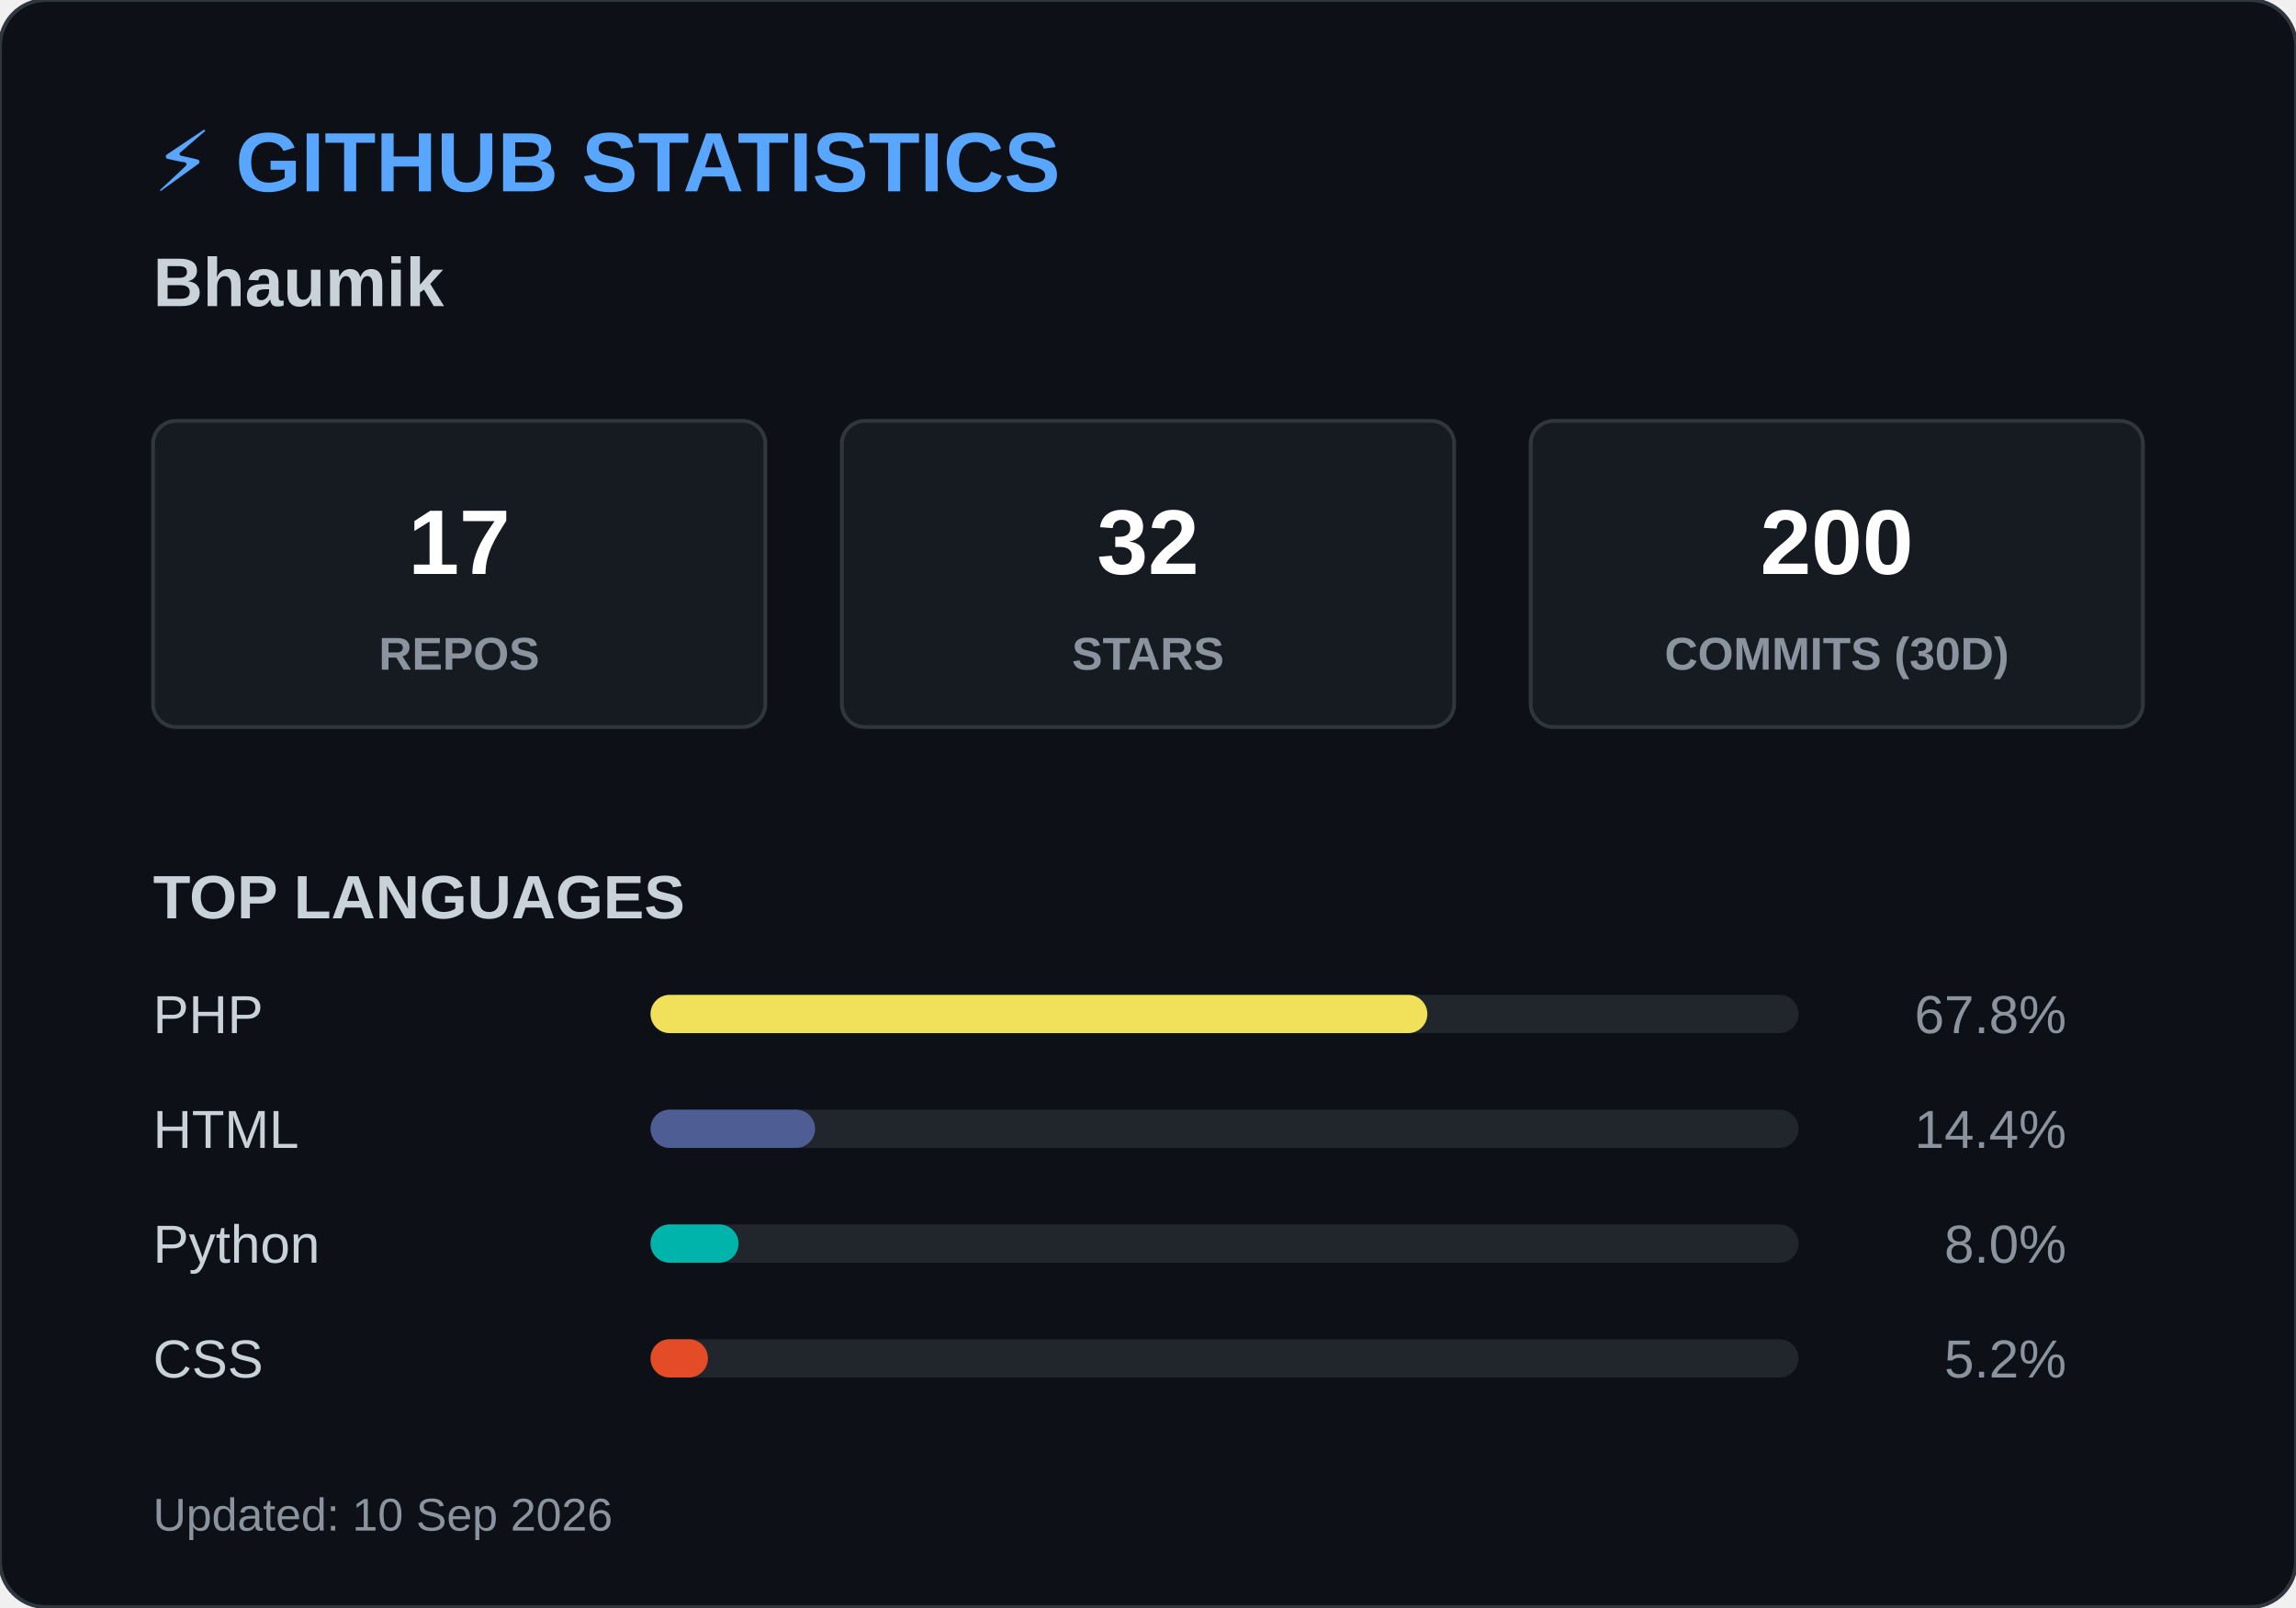
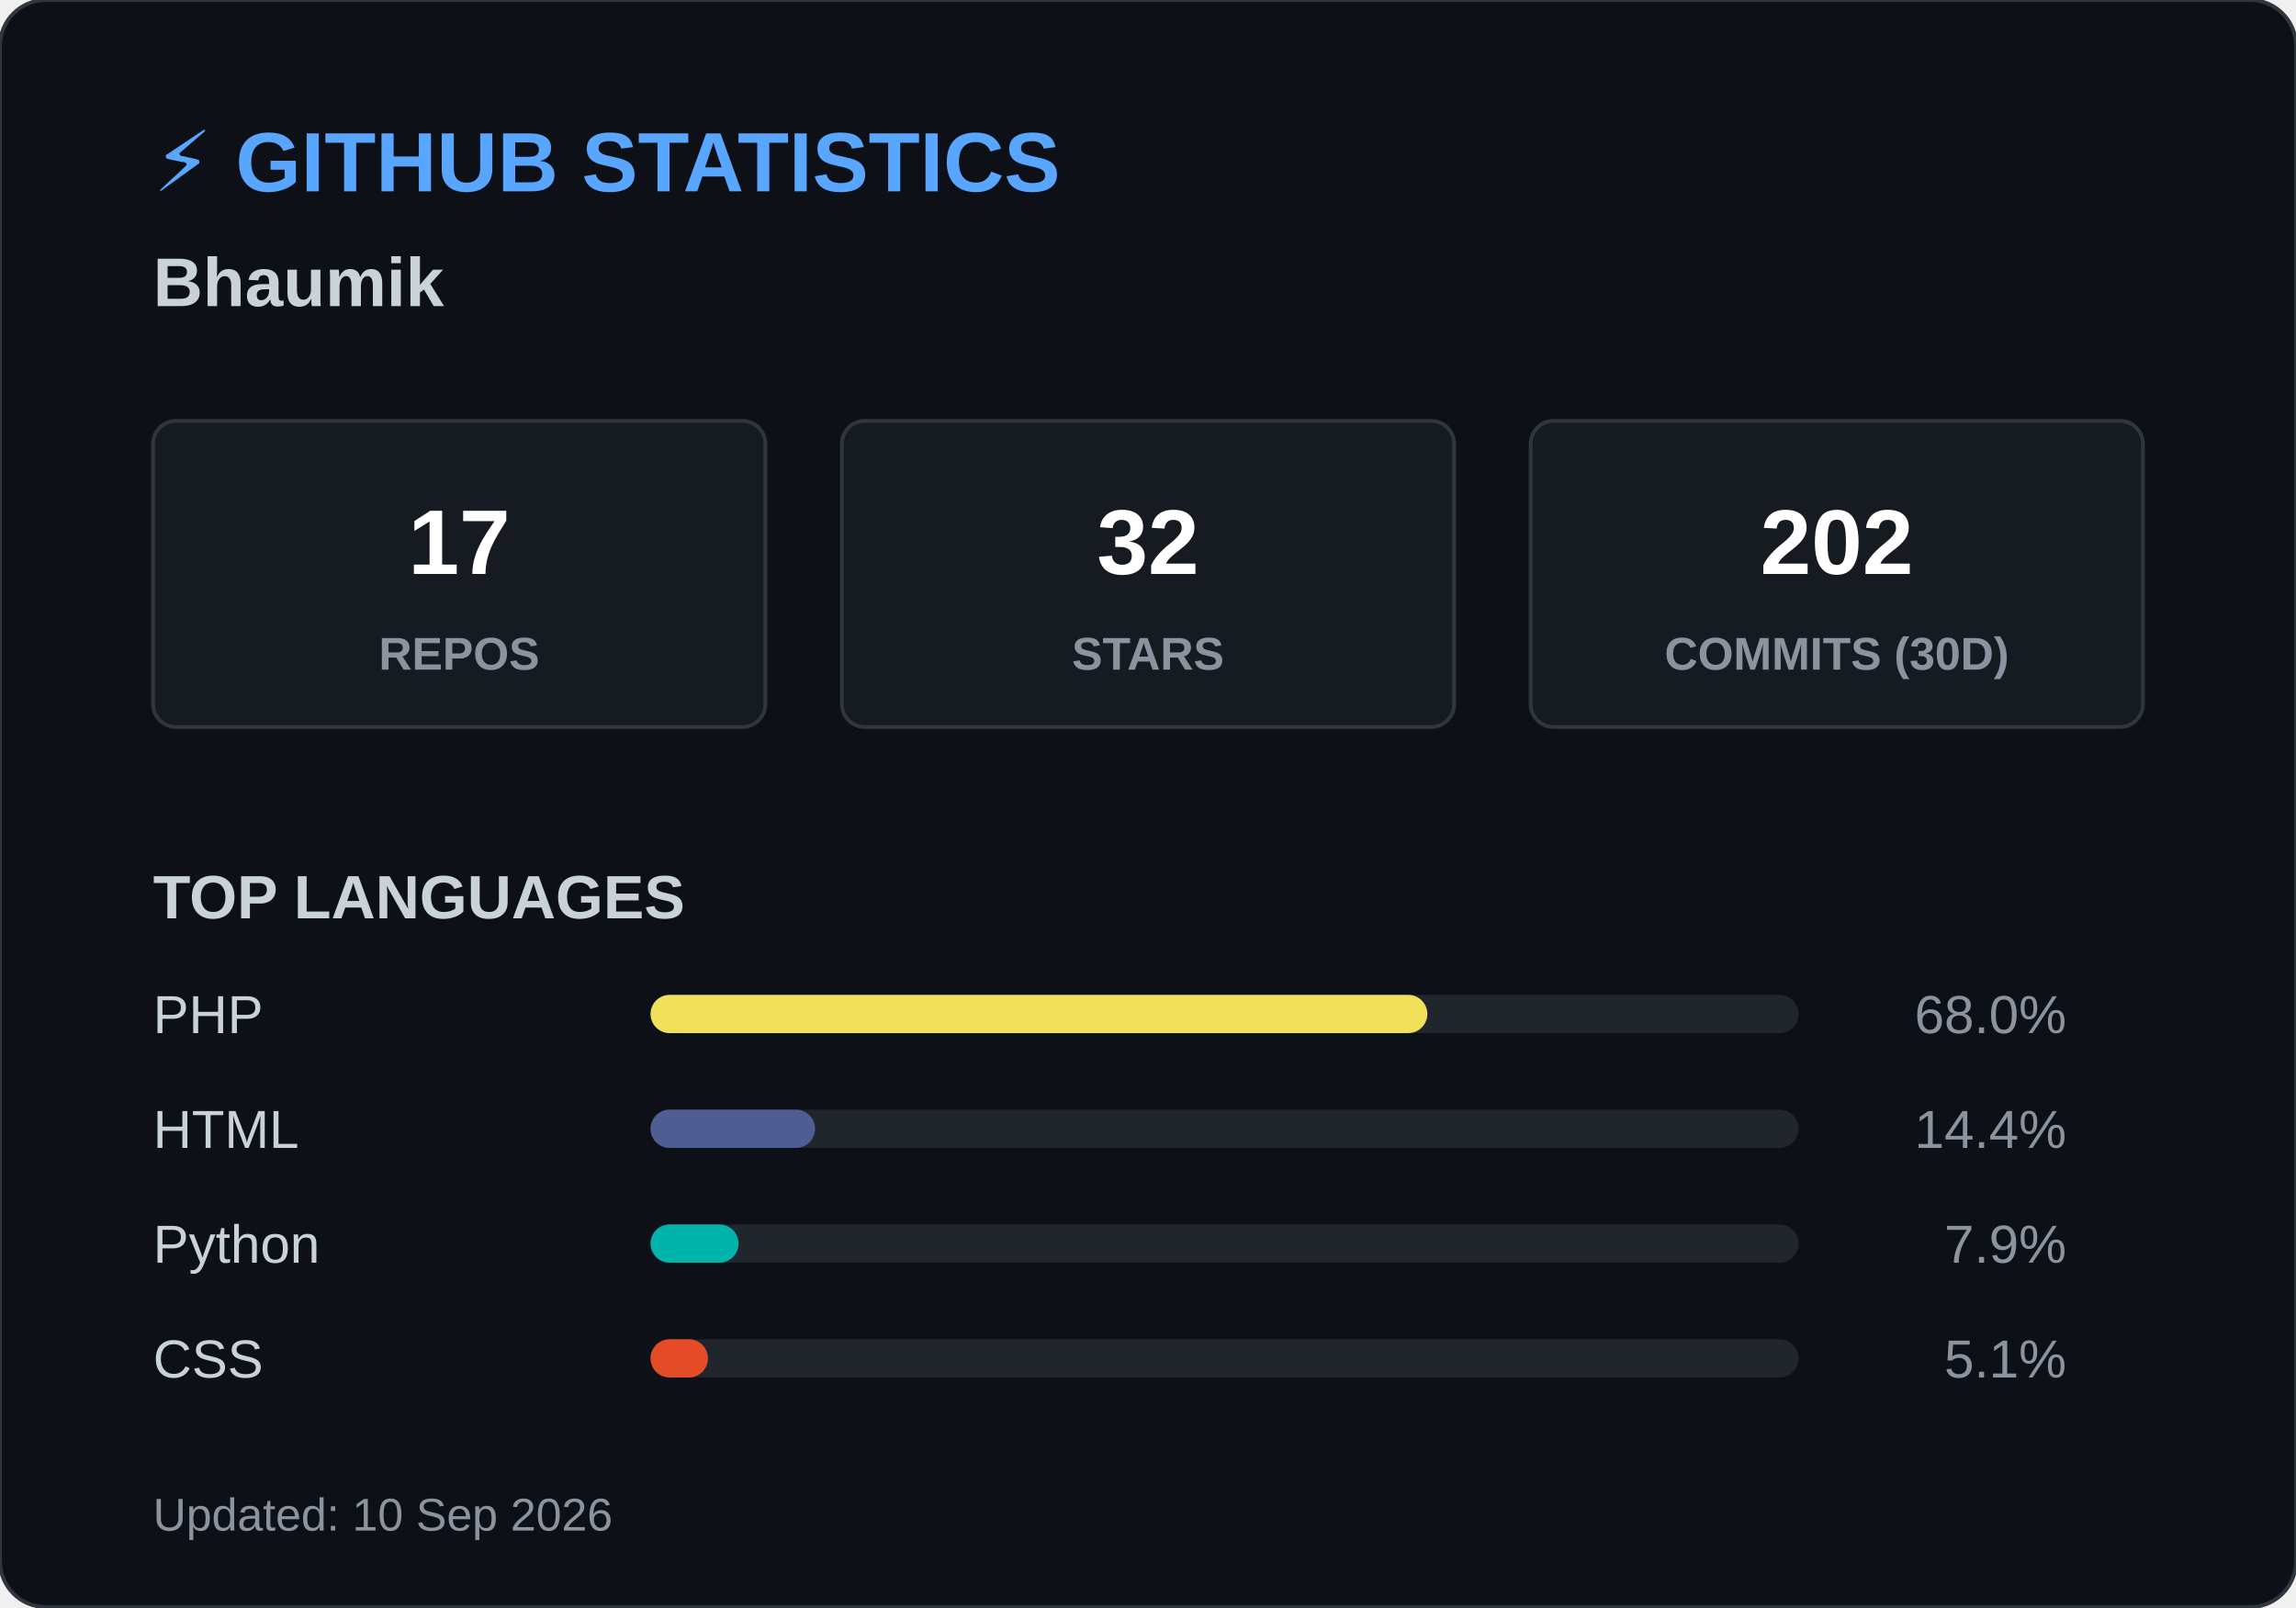
<svg xmlns="http://www.w3.org/2000/svg" width="600" height="420">
  <style>
        .header { font: bold 22px 'Segoe UI', Arial, sans-serif; fill: #58a6ff; }
        .name { font: bold 18px 'Segoe UI', Arial, sans-serif; fill: #c9d1d9; }
        .box { fill: #161b22; stroke: #30363d; stroke-width: 1; rx: 6; }
        .box-num { font: bold 24px 'Segoe UI', Arial, sans-serif; fill: #ffffff; }
        .box-text { font: 12px 'Segoe UI', Arial, sans-serif; fill: #8b949e; font-weight: bold; }
        .title { font: bold 16px 'Segoe UI', Arial, sans-serif; fill: #c9d1d9; }
        .lang-text { font: 14px 'Segoe UI', Arial, sans-serif; fill: #c9d1d9; }
        .lang-pct { font: 14px 'Segoe UI', Arial, sans-serif; fill: #8b949e; text-anchor: end; }
        .footer { font: 12px 'Segoe UI', Arial, sans-serif; fill: #8b949e; }
    </style>
  <rect width="600" height="420" rx="12" fill="#0d1117" stroke="#30363d" stroke-width="1" />
  <text x="40" y="50" class="header">⚡ GITHUB STATISTICS</text>
  <text x="40" y="80" class="name">Bhaumik </text>
  <rect x="40" y="110" width="160" height="80" class="box" />
  <text x="120" y="150" class="box-num" text-anchor="middle">17</text>
  <text x="120" y="175" class="box-text" text-anchor="middle">REPOS</text>
  <rect x="220" y="110" width="160" height="80" class="box" />
  <text x="300" y="150" class="box-num" text-anchor="middle">32</text>
  <text x="300" y="175" class="box-text" text-anchor="middle">STARS</text>
  <rect x="400" y="110" width="160" height="80" class="box" />
-   <text x="480" y="150" class="box-num" text-anchor="middle">200</text>
+   <text x="480" y="150" class="box-num" text-anchor="middle">202</text>
  <text x="480" y="175" class="box-text" text-anchor="middle">COMMITS (30D)</text>
  <text x="40" y="240" class="title">TOP LANGUAGES</text>
  <text x="40" y="270" class="lang-text">PHP</text>
  <rect x="170" y="260" width="300" height="10" rx="5" fill="#21262d" />
  <rect x="170" y="260" width="203" height="10" rx="5" fill="#f1e05a" />
-   <text x="540" y="270" class="lang-pct">67.8%</text>
+   <text x="540" y="270" class="lang-pct">68.0%</text>
  <text x="40" y="300" class="lang-text">HTML</text>
  <rect x="170" y="290" width="300" height="10" rx="5" fill="#21262d" />
  <rect x="170" y="290" width="43" height="10" rx="5" fill="#4F5D95" />
  <text x="540" y="300" class="lang-pct">14.4%</text>
  <text x="40" y="330" class="lang-text">Python</text>
  <rect x="170" y="320" width="300" height="10" rx="5" fill="#21262d" />
  <rect x="170" y="320" width="23" height="10" rx="5" fill="#00B4AB" />
-   <text x="540" y="330" class="lang-pct">8.0%</text>
+   <text x="540" y="330" class="lang-pct">7.9%</text>
  <text x="40" y="360" class="lang-text">CSS</text>
  <rect x="170" y="350" width="300" height="10" rx="5" fill="#21262d" />
  <rect x="170" y="350" width="15" height="10" rx="5" fill="#e34c26" />
-   <text x="540" y="360" class="lang-pct">5.2%</text>
+   <text x="540" y="360" class="lang-pct">5.1%</text>
  <text x="40" y="400" class="footer">Updated: 10 Sep 2026</text>
</svg>
